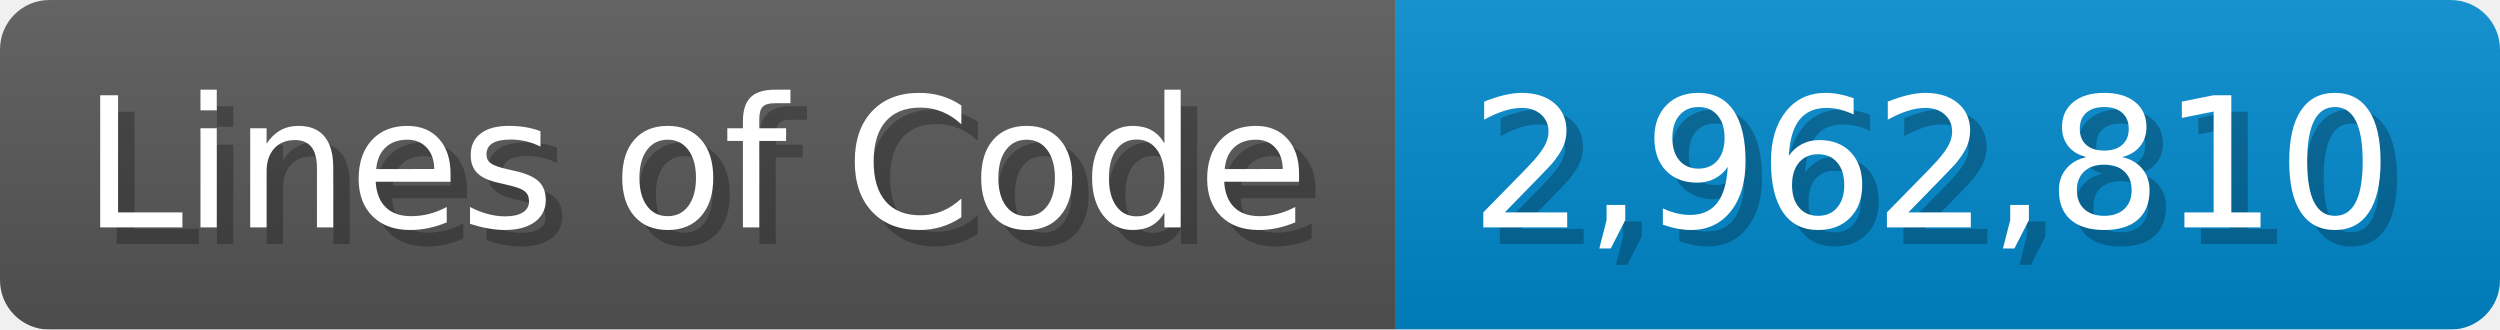
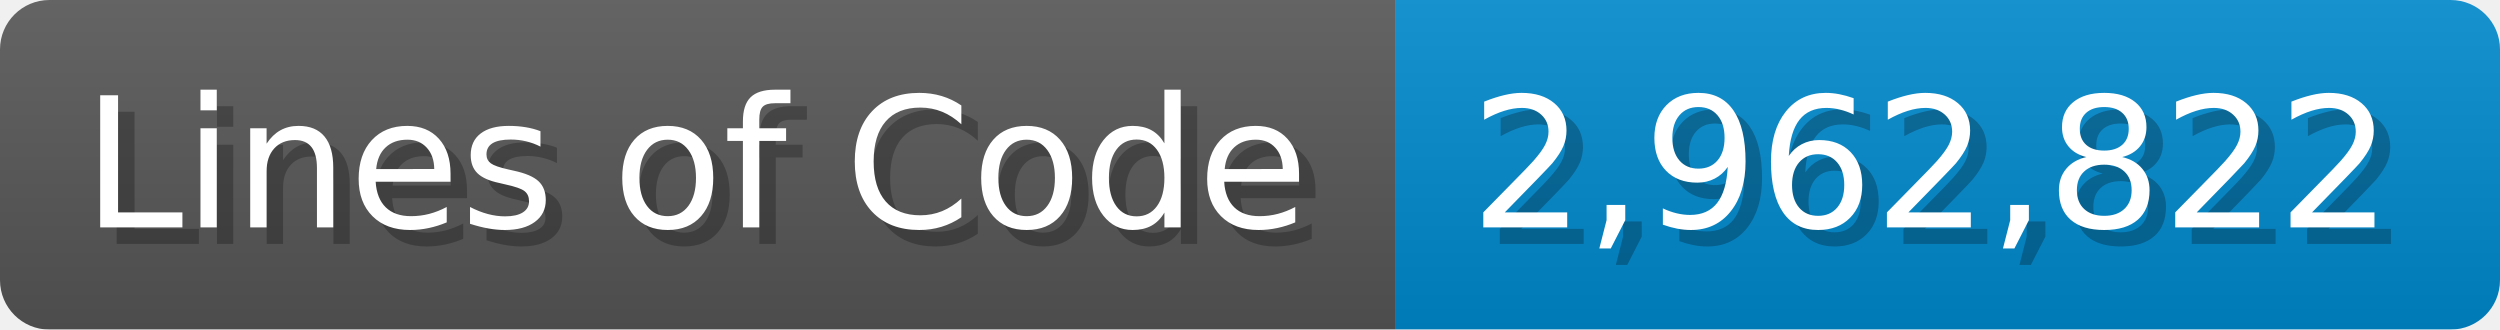
<svg xmlns="http://www.w3.org/2000/svg" width="151.7" height="20" viewBox="0 0 1517 200">
  <linearGradient id="a" x2="0" y2="100%">
    <stop offset="0" stop-opacity=".1" stop-color="#EEE" />
    <stop offset="1" stop-opacity=".1" />
  </linearGradient>
  <mask id="m">
    <rect width="1517" height="200" rx="30" fill="#FFF" />
  </mask>
  <g mask="url(#m)">
    <rect width="847" height="200" fill="#555" />
    <rect width="670" height="200" fill="#08C" x="847" />
    <rect width="1517" height="200" fill="url(#a)" />
  </g>
  <g fill="#fff" text-anchor="start" font-family="Verdana,DejaVu Sans,sans-serif" font-size="110">
    <text x="60" y="148" textLength="747" fill="#000" opacity="0.25">Lines of Code</text>
    <text x="50" y="138" textLength="747">Lines of Code</text>
-     <text x="902" y="148" textLength="570" fill="#000" opacity="0.25">2,962,810</text>
-     <text x="892" y="138" textLength="570">2,962,810</text>
+     <text x="902" y="148" textLength="570" fill="#000" opacity="0.25">2,962,822</text>
+     <text x="892" y="138" textLength="570">2,962,822</text>
  </g>
</svg>
